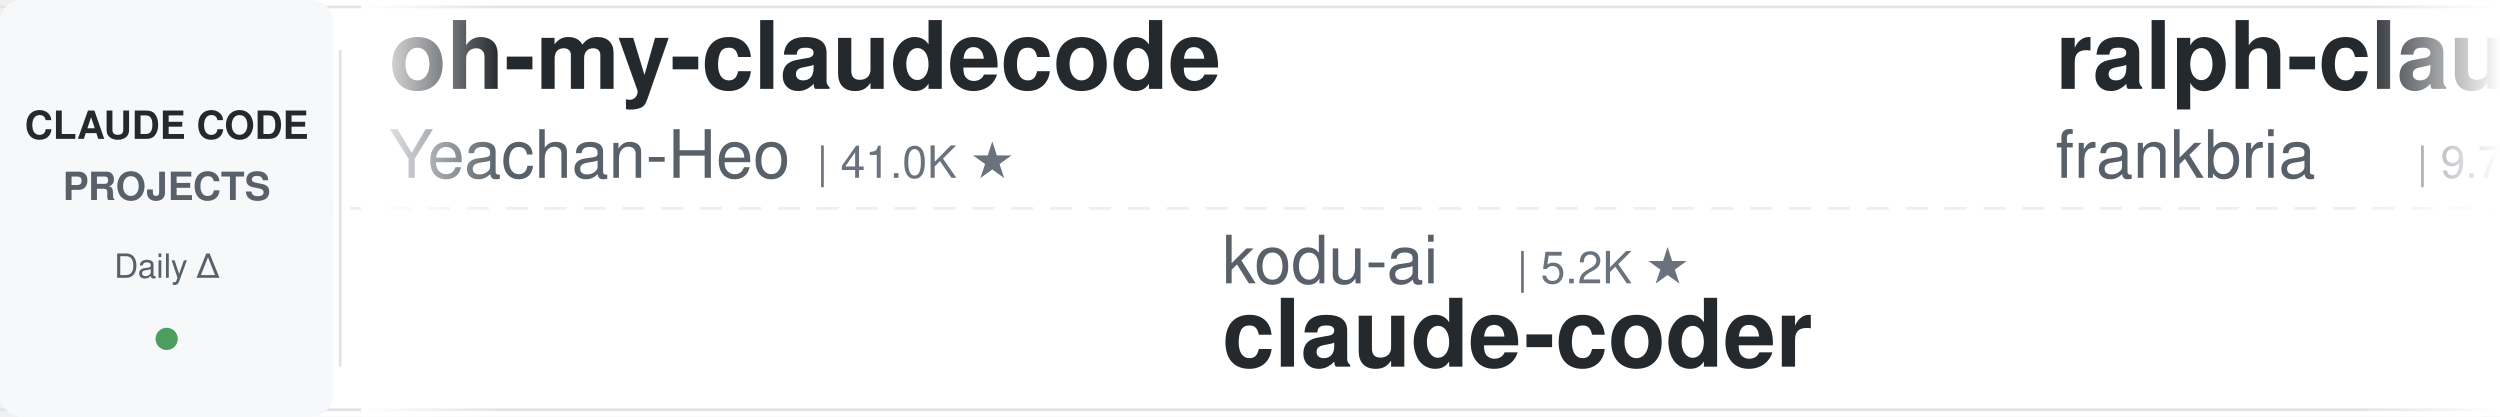
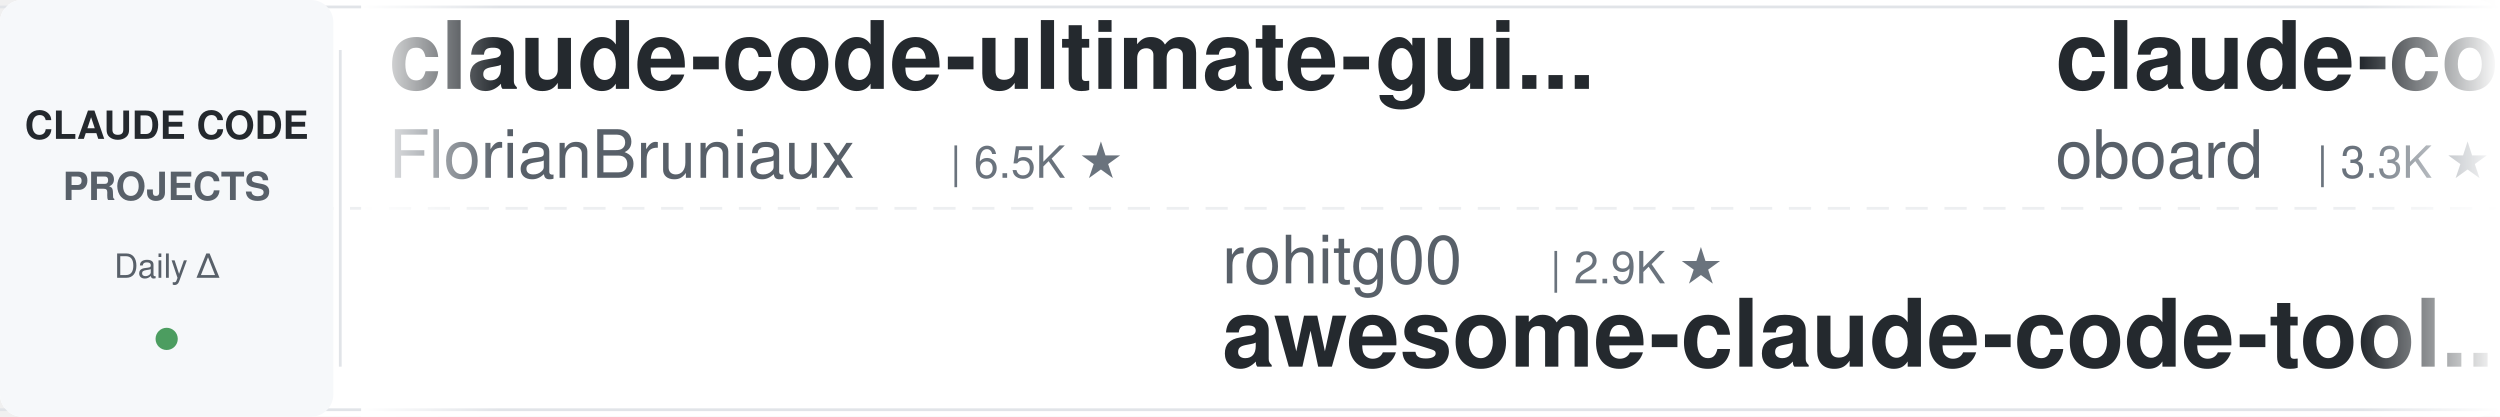
<svg xmlns="http://www.w3.org/2000/svg" width="900" height="150">
  <defs>
    <linearGradient id="leftFade" x1="0%" y1="0%" x2="100%" y2="0%">
      <stop offset="0%" style="stop-color:#ffffff;stop-opacity:1" />
      <stop offset="100%" style="stop-color:#ffffff;stop-opacity:0" />
    </linearGradient>
    <linearGradient id="rightFade" x1="0%" y1="0%" x2="100%" y2="0%">
      <stop offset="0%" style="stop-color:#ffffff;stop-opacity:0" />
      <stop offset="100%" style="stop-color:#ffffff;stop-opacity:1" />
    </linearGradient>
  </defs>
  <rect width="900" height="150" fill="#ffffff" rx="8" />
  <rect x="0" y="2" width="900" height="1" fill="#e1e4e8" />
  <rect x="0" y="147" width="900" height="1" fill="#e1e4e8" />
  <line x1="0" y1="75" x2="900" y2="75" stroke="#e1e4e8" stroke-width="1" stroke-dasharray="8 6" opacity="0.6" />
  <rect x="0" y="0" width="120" height="150" fill="#f6f8fa" rx="8" />
  <text x="60" y="50" font-family="-apple-system, BlinkMacSystemFont, 'Segoe UI', Helvetica, Arial, sans-serif" font-size="14" font-weight="600" fill="#24292e" text-anchor="middle">CLAUDE CODE</text>
  <text x="60" y="72" font-family="-apple-system, BlinkMacSystemFont, 'Segoe UI', Helvetica, Arial, sans-serif" font-size="14" font-weight="600" fill="#586069" text-anchor="middle">PROJECTS</text>
  <text x="60" y="100" font-family="-apple-system, BlinkMacSystemFont, 'Segoe UI', Helvetica, Arial, sans-serif" font-size="12" font-weight="500" fill="#586069" text-anchor="middle">Daily Δ</text>
  <circle cx="60" cy="122" r="4" fill="#22863a" opacity="0.8" />
  <rect x="122" y="18" width="1" height="114" fill="#e1e4e8" />
  <clipPath id="tickerClip">
    <rect x="130" y="0" width="770" height="150" />
  </clipPath>
  <g clip-path="url(#tickerClip)">
    <g id="tickerItems">
      <animateTransform attributeName="transform" attributeType="XML" type="translate" from="0 0" to="-3000 0" dur="54s" repeatCount="indefinite" />
      <g transform="translate(0, 0)">
-         <text x="140" y="32" font-family="-apple-system, BlinkMacSystemFont, 'Segoe UI', Helvetica, Arial, sans-serif" font-size="34" font-weight="600" fill="#24292e">oh-my-claudecode</text>
-         <text x="140" y="64" font-family="-apple-system, BlinkMacSystemFont, 'Segoe UI', Helvetica, Arial, sans-serif" font-size="24" font-weight="400" fill="#586069">Yeachan-Heo</text>
-         <text x="294" y="64" font-family="-apple-system, BlinkMacSystemFont, 'Segoe UI', Helvetica, Arial, sans-serif" font-size="16" font-weight="500" fill="#6a737d">| 41.0K ★</text>
+         <text x="140" y="32" font-family="-apple-system, BlinkMacSystemFont, 'Segoe UI', Helvetica, Arial, sans-serif" font-size="34" font-weight="600" fill="#24292e">claude-code-ultimate-gui...</text>
+         <text x="140" y="64" font-family="-apple-system, BlinkMacSystemFont, 'Segoe UI', Helvetica, Arial, sans-serif" font-size="24" font-weight="400" fill="#586069">FlorianBruniaux</text>
+         <text x="342" y="64" font-family="-apple-system, BlinkMacSystemFont, 'Segoe UI', Helvetica, Arial, sans-serif" font-size="16" font-weight="500" fill="#6a737d">| 6.5K ★</text>
      </g>
      <g transform="translate(300, 0)">
-         <text x="140" y="102" font-family="-apple-system, BlinkMacSystemFont, 'Segoe UI', Helvetica, Arial, sans-serif" font-size="24" font-weight="400" fill="#586069">kodu-ai</text>
-         <text x="246" y="102" font-family="-apple-system, BlinkMacSystemFont, 'Segoe UI', Helvetica, Arial, sans-serif" font-size="16" font-weight="500" fill="#6a737d">| 5.2K ★</text>
-         <text x="140" y="132" font-family="-apple-system, BlinkMacSystemFont, 'Segoe UI', Helvetica, Arial, sans-serif" font-size="34" font-weight="600" fill="#24292e">claude-coder</text>
+         <text x="140" y="102" font-family="-apple-system, BlinkMacSystemFont, 'Segoe UI', Helvetica, Arial, sans-serif" font-size="24" font-weight="400" fill="#586069">rohitg00</text>
+         <text x="258" y="102" font-family="-apple-system, BlinkMacSystemFont, 'Segoe UI', Helvetica, Arial, sans-serif" font-size="16" font-weight="500" fill="#6a737d">| 2.9K ★</text>
+         <text x="140" y="132" font-family="-apple-system, BlinkMacSystemFont, 'Segoe UI', Helvetica, Arial, sans-serif" font-size="34" font-weight="600" fill="#24292e">awesome-claude-code-tool...</text>
      </g>
      <g transform="translate(600, 0)">
-         <text x="140" y="32" font-family="-apple-system, BlinkMacSystemFont, 'Segoe UI', Helvetica, Arial, sans-serif" font-size="34" font-weight="600" fill="#24292e">ralph-claude-code</text>
-         <text x="140" y="64" font-family="-apple-system, BlinkMacSystemFont, 'Segoe UI', Helvetica, Arial, sans-serif" font-size="24" font-weight="400" fill="#586069">frankbria</text>
-         <text x="270" y="64" font-family="-apple-system, BlinkMacSystemFont, 'Segoe UI', Helvetica, Arial, sans-serif" font-size="16" font-weight="500" fill="#6a737d">| 9.7K ★</text>
+         <text x="140" y="32" font-family="-apple-system, BlinkMacSystemFont, 'Segoe UI', Helvetica, Arial, sans-serif" font-size="34" font-weight="600" fill="#24292e">claude-code-rev</text>
+         <text x="140" y="64" font-family="-apple-system, BlinkMacSystemFont, 'Segoe UI', Helvetica, Arial, sans-serif" font-size="24" font-weight="400" fill="#586069">oboard</text>
+         <text x="234" y="64" font-family="-apple-system, BlinkMacSystemFont, 'Segoe UI', Helvetica, Arial, sans-serif" font-size="16" font-weight="500" fill="#6a737d">| 3.3K ★</text>
      </g>
      <g transform="translate(900, 0)">
-         <text x="140" y="102" font-family="-apple-system, BlinkMacSystemFont, 'Segoe UI', Helvetica, Arial, sans-serif" font-size="24" font-weight="400" fill="#586069">jqueryscript</text>
-         <text x="306" y="102" font-family="-apple-system, BlinkMacSystemFont, 'Segoe UI', Helvetica, Arial, sans-serif" font-size="16" font-weight="500" fill="#6a737d">| 554 ★</text>
-         <text x="140" y="132" font-family="-apple-system, BlinkMacSystemFont, 'Segoe UI', Helvetica, Arial, sans-serif" font-size="34" font-weight="600" fill="#24292e">awesome-claude-code</text>
+         <text x="140" y="102" font-family="-apple-system, BlinkMacSystemFont, 'Segoe UI', Helvetica, Arial, sans-serif" font-size="24" font-weight="400" fill="#586069">luyao618</text>
+         <text x="258" y="102" font-family="-apple-system, BlinkMacSystemFont, 'Segoe UI', Helvetica, Arial, sans-serif" font-size="16" font-weight="500" fill="#6a737d">| 1.7K ★</text>
+         <text x="140" y="132" font-family="-apple-system, BlinkMacSystemFont, 'Segoe UI', Helvetica, Arial, sans-serif" font-size="34" font-weight="600" fill="#24292e">Claude-Code-Source-Study</text>
      </g>
      <g transform="translate(1200, 0)">
-         <text x="140" y="32" font-family="-apple-system, BlinkMacSystemFont, 'Segoe UI', Helvetica, Arial, sans-serif" font-size="34" font-weight="600" fill="#24292e">free-claude-code</text>
-         <text x="140" y="64" font-family="-apple-system, BlinkMacSystemFont, 'Segoe UI', Helvetica, Arial, sans-serif" font-size="24" font-weight="400" fill="#586069">Alishahryar1</text>
-         <text x="306" y="64" font-family="-apple-system, BlinkMacSystemFont, 'Segoe UI', Helvetica, Arial, sans-serif" font-size="16" font-weight="500" fill="#6a737d">| 72.1K ★</text>
+         <text x="140" y="32" font-family="-apple-system, BlinkMacSystemFont, 'Segoe UI', Helvetica, Arial, sans-serif" font-size="34" font-weight="600" fill="#24292e">claude-code-video-toolki...</text>
+         <text x="140" y="64" font-family="-apple-system, BlinkMacSystemFont, 'Segoe UI', Helvetica, Arial, sans-serif" font-size="24" font-weight="400" fill="#586069">digitalsamba</text>
+         <text x="306" y="64" font-family="-apple-system, BlinkMacSystemFont, 'Segoe UI', Helvetica, Arial, sans-serif" font-size="16" font-weight="500" fill="#6a737d">| 2.7K ★</text>
      </g>
      <g transform="translate(1500, 0)">
-         <text x="140" y="102" font-family="-apple-system, BlinkMacSystemFont, 'Segoe UI', Helvetica, Arial, sans-serif" font-size="24" font-weight="400" fill="#586069">darcyegb</text>
-         <text x="258" y="102" font-family="-apple-system, BlinkMacSystemFont, 'Segoe UI', Helvetica, Arial, sans-serif" font-size="16" font-weight="500" fill="#6a737d">| 782 ★</text>
-         <text x="140" y="132" font-family="-apple-system, BlinkMacSystemFont, 'Segoe UI', Helvetica, Arial, sans-serif" font-size="34" font-weight="600" fill="#24292e">ClaudeCodeAgents</text>
+         <text x="140" y="102" font-family="-apple-system, BlinkMacSystemFont, 'Segoe UI', Helvetica, Arial, sans-serif" font-size="24" font-weight="400" fill="#586069">shareAI-lab</text>
+         <text x="294" y="102" font-family="-apple-system, BlinkMacSystemFont, 'Segoe UI', Helvetica, Arial, sans-serif" font-size="16" font-weight="500" fill="#6a737d">| 80.7K ★</text>
+         <text x="140" y="132" font-family="-apple-system, BlinkMacSystemFont, 'Segoe UI', Helvetica, Arial, sans-serif" font-size="34" font-weight="600" fill="#24292e">learn-claude-code</text>
      </g>
      <g transform="translate(1800, 0)">
-         <text x="140" y="32" font-family="-apple-system, BlinkMacSystemFont, 'Segoe UI', Helvetica, Arial, sans-serif" font-size="34" font-weight="600" fill="#24292e">how-claude-code-works</text>
-         <text x="140" y="64" font-family="-apple-system, BlinkMacSystemFont, 'Segoe UI', Helvetica, Arial, sans-serif" font-size="24" font-weight="400" fill="#586069">Windy3f3f3f3f</text>
-         <text x="318" y="64" font-family="-apple-system, BlinkMacSystemFont, 'Segoe UI', Helvetica, Arial, sans-serif" font-size="16" font-weight="500" fill="#6a737d">| 3.8K ★</text>
+         <text x="140" y="32" font-family="-apple-system, BlinkMacSystemFont, 'Segoe UI', Helvetica, Arial, sans-serif" font-size="34" font-weight="600" fill="#24292e">claude-code-tudou</text>
+         <text x="140" y="64" font-family="-apple-system, BlinkMacSystemFont, 'Segoe UI', Helvetica, Arial, sans-serif" font-size="24" font-weight="400" fill="#586069">AICoderTudou</text>
+         <text x="306" y="64" font-family="-apple-system, BlinkMacSystemFont, 'Segoe UI', Helvetica, Arial, sans-serif" font-size="16" font-weight="500" fill="#6a737d">| 494 ★</text>
      </g>
      <g transform="translate(2100, 0)">
-         <text x="140" y="102" font-family="-apple-system, BlinkMacSystemFont, 'Segoe UI', Helvetica, Arial, sans-serif" font-size="24" font-weight="400" fill="#586069">ykdojo</text>
-         <text x="234" y="102" font-family="-apple-system, BlinkMacSystemFont, 'Segoe UI', Helvetica, Arial, sans-serif" font-size="16" font-weight="500" fill="#6a737d">| 10.4K ★</text>
-         <text x="140" y="132" font-family="-apple-system, BlinkMacSystemFont, 'Segoe UI', Helvetica, Arial, sans-serif" font-size="34" font-weight="600" fill="#24292e">claude-code-tips</text>
+         <text x="140" y="102" font-family="-apple-system, BlinkMacSystemFont, 'Segoe UI', Helvetica, Arial, sans-serif" font-size="24" font-weight="400" fill="#586069">Pimzino</text>
+         <text x="246" y="102" font-family="-apple-system, BlinkMacSystemFont, 'Segoe UI', Helvetica, Arial, sans-serif" font-size="16" font-weight="500" fill="#6a737d">| 3.9K ★</text>
+         <text x="140" y="132" font-family="-apple-system, BlinkMacSystemFont, 'Segoe UI', Helvetica, Arial, sans-serif" font-size="34" font-weight="600" fill="#24292e">claude-code-spec-workflo...</text>
      </g>
      <g transform="translate(2400, 0)">
-         <text x="140" y="32" font-family="-apple-system, BlinkMacSystemFont, 'Segoe UI', Helvetica, Arial, sans-serif" font-size="34" font-weight="600" fill="#24292e">claude-code-base-action</text>
-         <text x="140" y="64" font-family="-apple-system, BlinkMacSystemFont, 'Segoe UI', Helvetica, Arial, sans-serif" font-size="24" font-weight="400" fill="#586069">anthropics</text>
-         <text x="282" y="64" font-family="-apple-system, BlinkMacSystemFont, 'Segoe UI', Helvetica, Arial, sans-serif" font-size="16" font-weight="500" fill="#6a737d">| 1.1K ★</text>
+         <text x="140" y="32" font-family="-apple-system, BlinkMacSystemFont, 'Segoe UI', Helvetica, Arial, sans-serif" font-size="34" font-weight="600" fill="#24292e">awesome-claude-code-plug...</text>
+         <text x="140" y="64" font-family="-apple-system, BlinkMacSystemFont, 'Segoe UI', Helvetica, Arial, sans-serif" font-size="24" font-weight="400" fill="#586069">ccplugins</text>
+         <text x="270" y="64" font-family="-apple-system, BlinkMacSystemFont, 'Segoe UI', Helvetica, Arial, sans-serif" font-size="16" font-weight="500" fill="#6a737d">| 1.0K ★</text>
      </g>
      <g transform="translate(2700, 0)">
-         <text x="140" y="102" font-family="-apple-system, BlinkMacSystemFont, 'Segoe UI', Helvetica, Arial, sans-serif" font-size="24" font-weight="400" fill="#586069">liuup</text>
-         <text x="222" y="102" font-family="-apple-system, BlinkMacSystemFont, 'Segoe UI', Helvetica, Arial, sans-serif" font-size="16" font-weight="500" fill="#6a737d">| 4.1K ★</text>
-         <text x="140" y="132" font-family="-apple-system, BlinkMacSystemFont, 'Segoe UI', Helvetica, Arial, sans-serif" font-size="34" font-weight="600" fill="#24292e">claude-code-analysis</text>
+         <text x="140" y="102" font-family="-apple-system, BlinkMacSystemFont, 'Segoe UI', Helvetica, Arial, sans-serif" font-size="24" font-weight="400" fill="#586069">frankbria</text>
+         <text x="270" y="102" font-family="-apple-system, BlinkMacSystemFont, 'Segoe UI', Helvetica, Arial, sans-serif" font-size="16" font-weight="500" fill="#6a737d">| 9.7K ★</text>
+         <text x="140" y="132" font-family="-apple-system, BlinkMacSystemFont, 'Segoe UI', Helvetica, Arial, sans-serif" font-size="34" font-weight="600" fill="#24292e">ralph-claude-code</text>
      </g>
      <g transform="translate(3000, 0)">
-         <text x="140" y="32" font-family="-apple-system, BlinkMacSystemFont, 'Segoe UI', Helvetica, Arial, sans-serif" font-size="34" font-weight="600" fill="#24292e">oh-my-claudecode</text>
-         <text x="140" y="64" font-family="-apple-system, BlinkMacSystemFont, 'Segoe UI', Helvetica, Arial, sans-serif" font-size="24" font-weight="400" fill="#586069">Yeachan-Heo</text>
-         <text x="294" y="64" font-family="-apple-system, BlinkMacSystemFont, 'Segoe UI', Helvetica, Arial, sans-serif" font-size="16" font-weight="500" fill="#6a737d">| 41.0K ★</text>
+         <text x="140" y="32" font-family="-apple-system, BlinkMacSystemFont, 'Segoe UI', Helvetica, Arial, sans-serif" font-size="34" font-weight="600" fill="#24292e">claude-code-ultimate-gui...</text>
+         <text x="140" y="64" font-family="-apple-system, BlinkMacSystemFont, 'Segoe UI', Helvetica, Arial, sans-serif" font-size="24" font-weight="400" fill="#586069">FlorianBruniaux</text>
+         <text x="342" y="64" font-family="-apple-system, BlinkMacSystemFont, 'Segoe UI', Helvetica, Arial, sans-serif" font-size="16" font-weight="500" fill="#6a737d">| 6.5K ★</text>
      </g>
      <g transform="translate(3300, 0)">
-         <text x="140" y="102" font-family="-apple-system, BlinkMacSystemFont, 'Segoe UI', Helvetica, Arial, sans-serif" font-size="24" font-weight="400" fill="#586069">kodu-ai</text>
-         <text x="246" y="102" font-family="-apple-system, BlinkMacSystemFont, 'Segoe UI', Helvetica, Arial, sans-serif" font-size="16" font-weight="500" fill="#6a737d">| 5.2K ★</text>
-         <text x="140" y="132" font-family="-apple-system, BlinkMacSystemFont, 'Segoe UI', Helvetica, Arial, sans-serif" font-size="34" font-weight="600" fill="#24292e">claude-coder</text>
+         <text x="140" y="102" font-family="-apple-system, BlinkMacSystemFont, 'Segoe UI', Helvetica, Arial, sans-serif" font-size="24" font-weight="400" fill="#586069">rohitg00</text>
+         <text x="258" y="102" font-family="-apple-system, BlinkMacSystemFont, 'Segoe UI', Helvetica, Arial, sans-serif" font-size="16" font-weight="500" fill="#6a737d">| 2.9K ★</text>
+         <text x="140" y="132" font-family="-apple-system, BlinkMacSystemFont, 'Segoe UI', Helvetica, Arial, sans-serif" font-size="34" font-weight="600" fill="#24292e">awesome-claude-code-tool...</text>
      </g>
      <g transform="translate(3600, 0)">
-         <text x="140" y="32" font-family="-apple-system, BlinkMacSystemFont, 'Segoe UI', Helvetica, Arial, sans-serif" font-size="34" font-weight="600" fill="#24292e">ralph-claude-code</text>
-         <text x="140" y="64" font-family="-apple-system, BlinkMacSystemFont, 'Segoe UI', Helvetica, Arial, sans-serif" font-size="24" font-weight="400" fill="#586069">frankbria</text>
-         <text x="270" y="64" font-family="-apple-system, BlinkMacSystemFont, 'Segoe UI', Helvetica, Arial, sans-serif" font-size="16" font-weight="500" fill="#6a737d">| 9.7K ★</text>
+         <text x="140" y="32" font-family="-apple-system, BlinkMacSystemFont, 'Segoe UI', Helvetica, Arial, sans-serif" font-size="34" font-weight="600" fill="#24292e">claude-code-rev</text>
+         <text x="140" y="64" font-family="-apple-system, BlinkMacSystemFont, 'Segoe UI', Helvetica, Arial, sans-serif" font-size="24" font-weight="400" fill="#586069">oboard</text>
+         <text x="234" y="64" font-family="-apple-system, BlinkMacSystemFont, 'Segoe UI', Helvetica, Arial, sans-serif" font-size="16" font-weight="500" fill="#6a737d">| 3.3K ★</text>
      </g>
      <g transform="translate(3900, 0)">
-         <text x="140" y="102" font-family="-apple-system, BlinkMacSystemFont, 'Segoe UI', Helvetica, Arial, sans-serif" font-size="24" font-weight="400" fill="#586069">jqueryscript</text>
-         <text x="306" y="102" font-family="-apple-system, BlinkMacSystemFont, 'Segoe UI', Helvetica, Arial, sans-serif" font-size="16" font-weight="500" fill="#6a737d">| 554 ★</text>
-         <text x="140" y="132" font-family="-apple-system, BlinkMacSystemFont, 'Segoe UI', Helvetica, Arial, sans-serif" font-size="34" font-weight="600" fill="#24292e">awesome-claude-code</text>
+         <text x="140" y="102" font-family="-apple-system, BlinkMacSystemFont, 'Segoe UI', Helvetica, Arial, sans-serif" font-size="24" font-weight="400" fill="#586069">luyao618</text>
+         <text x="258" y="102" font-family="-apple-system, BlinkMacSystemFont, 'Segoe UI', Helvetica, Arial, sans-serif" font-size="16" font-weight="500" fill="#6a737d">| 1.7K ★</text>
+         <text x="140" y="132" font-family="-apple-system, BlinkMacSystemFont, 'Segoe UI', Helvetica, Arial, sans-serif" font-size="34" font-weight="600" fill="#24292e">Claude-Code-Source-Study</text>
      </g>
    </g>
  </g>
  <rect x="130" y="0" width="50" height="150" fill="url(#leftFade)" />
  <rect x="850" y="0" width="50" height="150" fill="url(#rightFade)" />
</svg>
